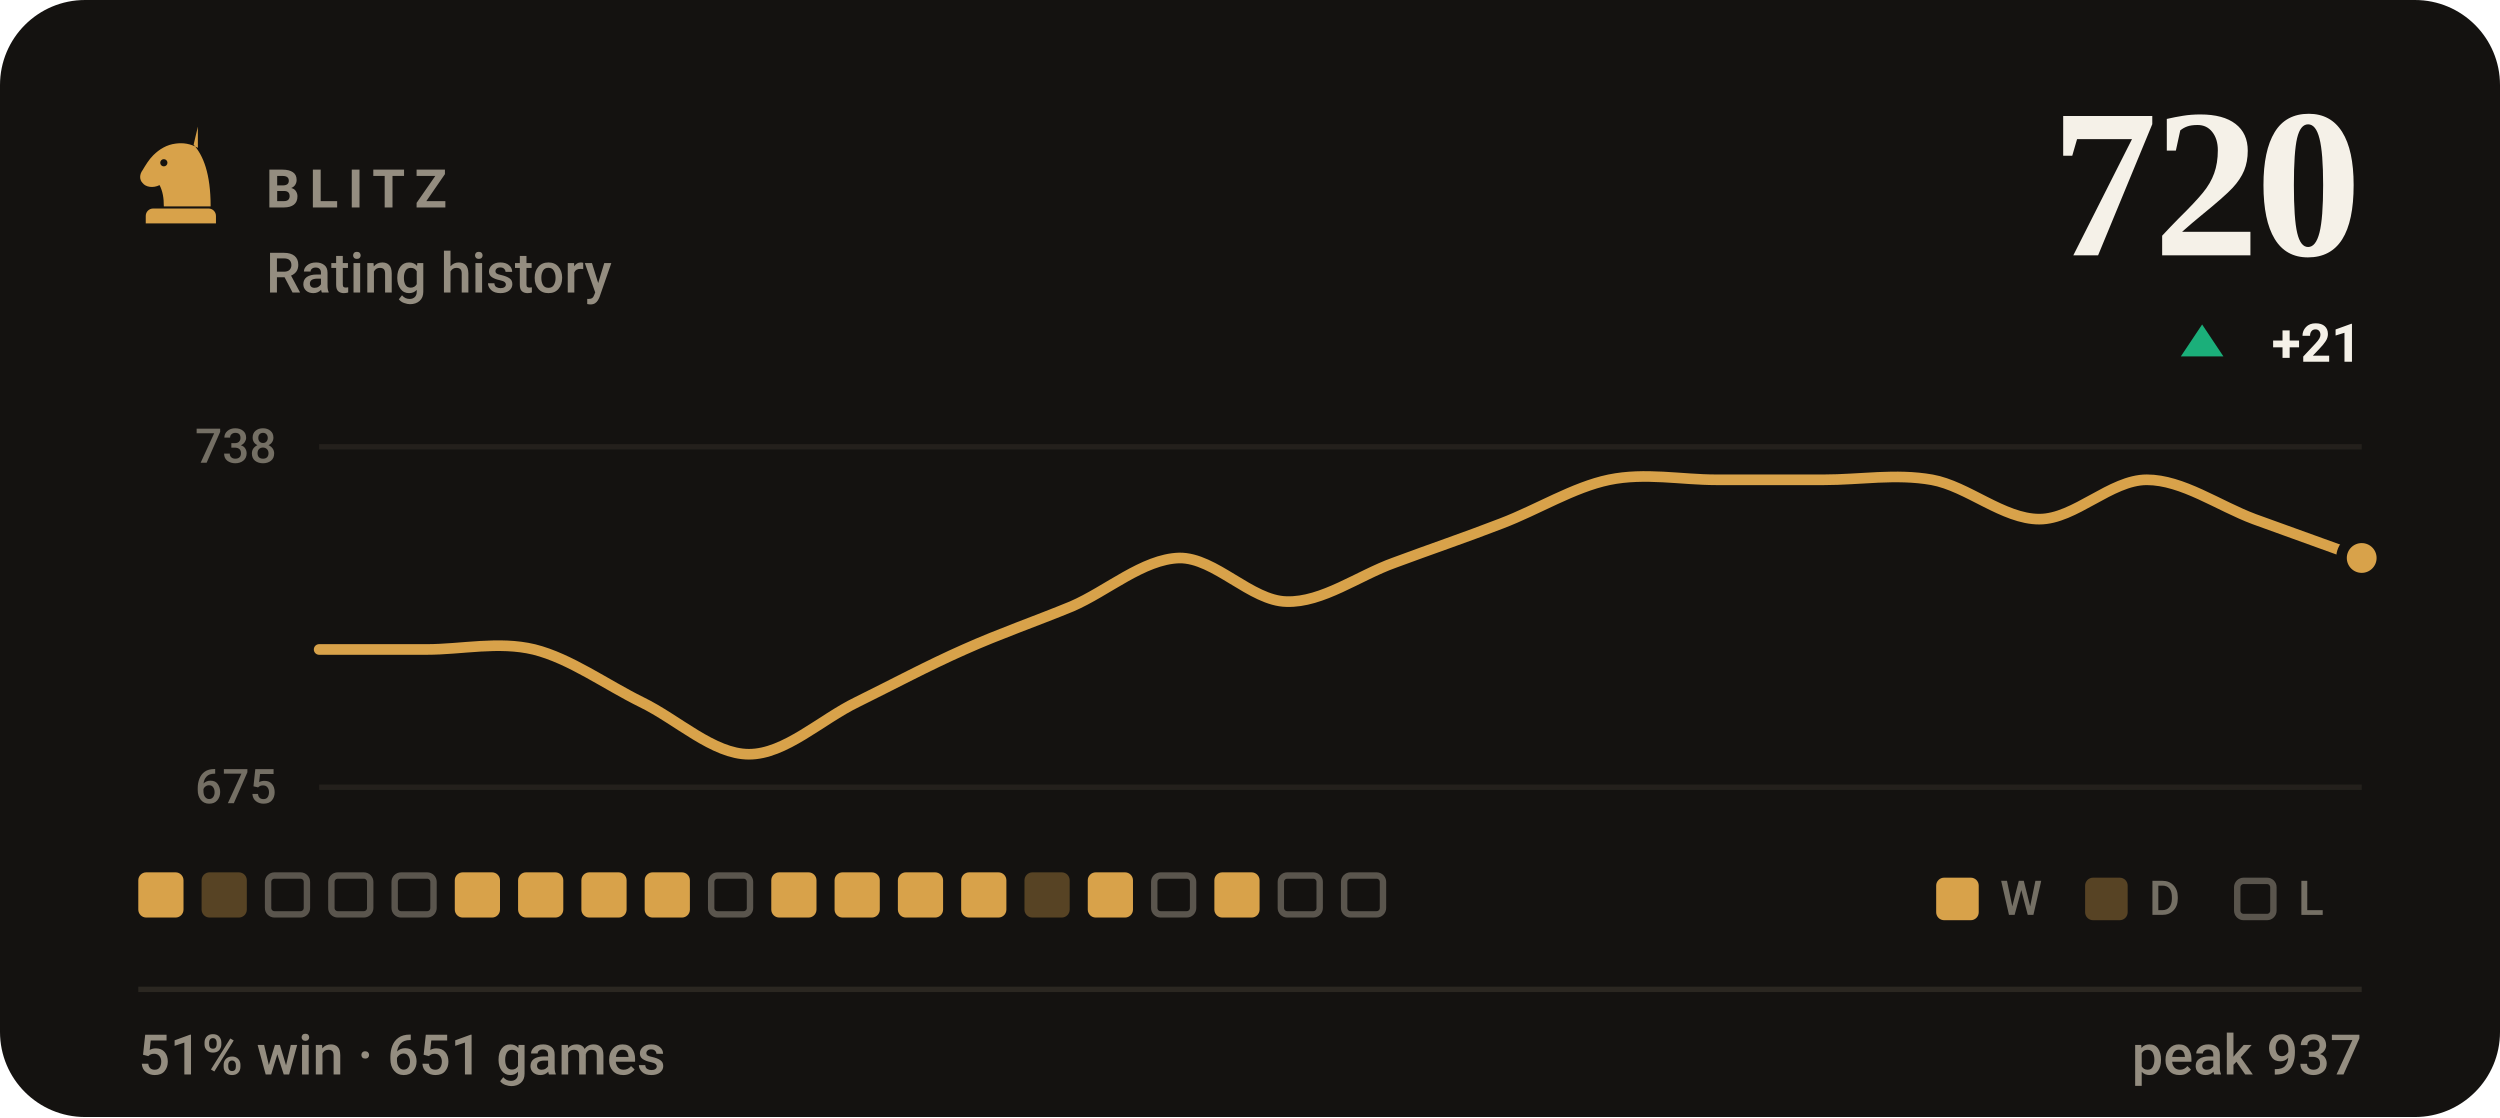
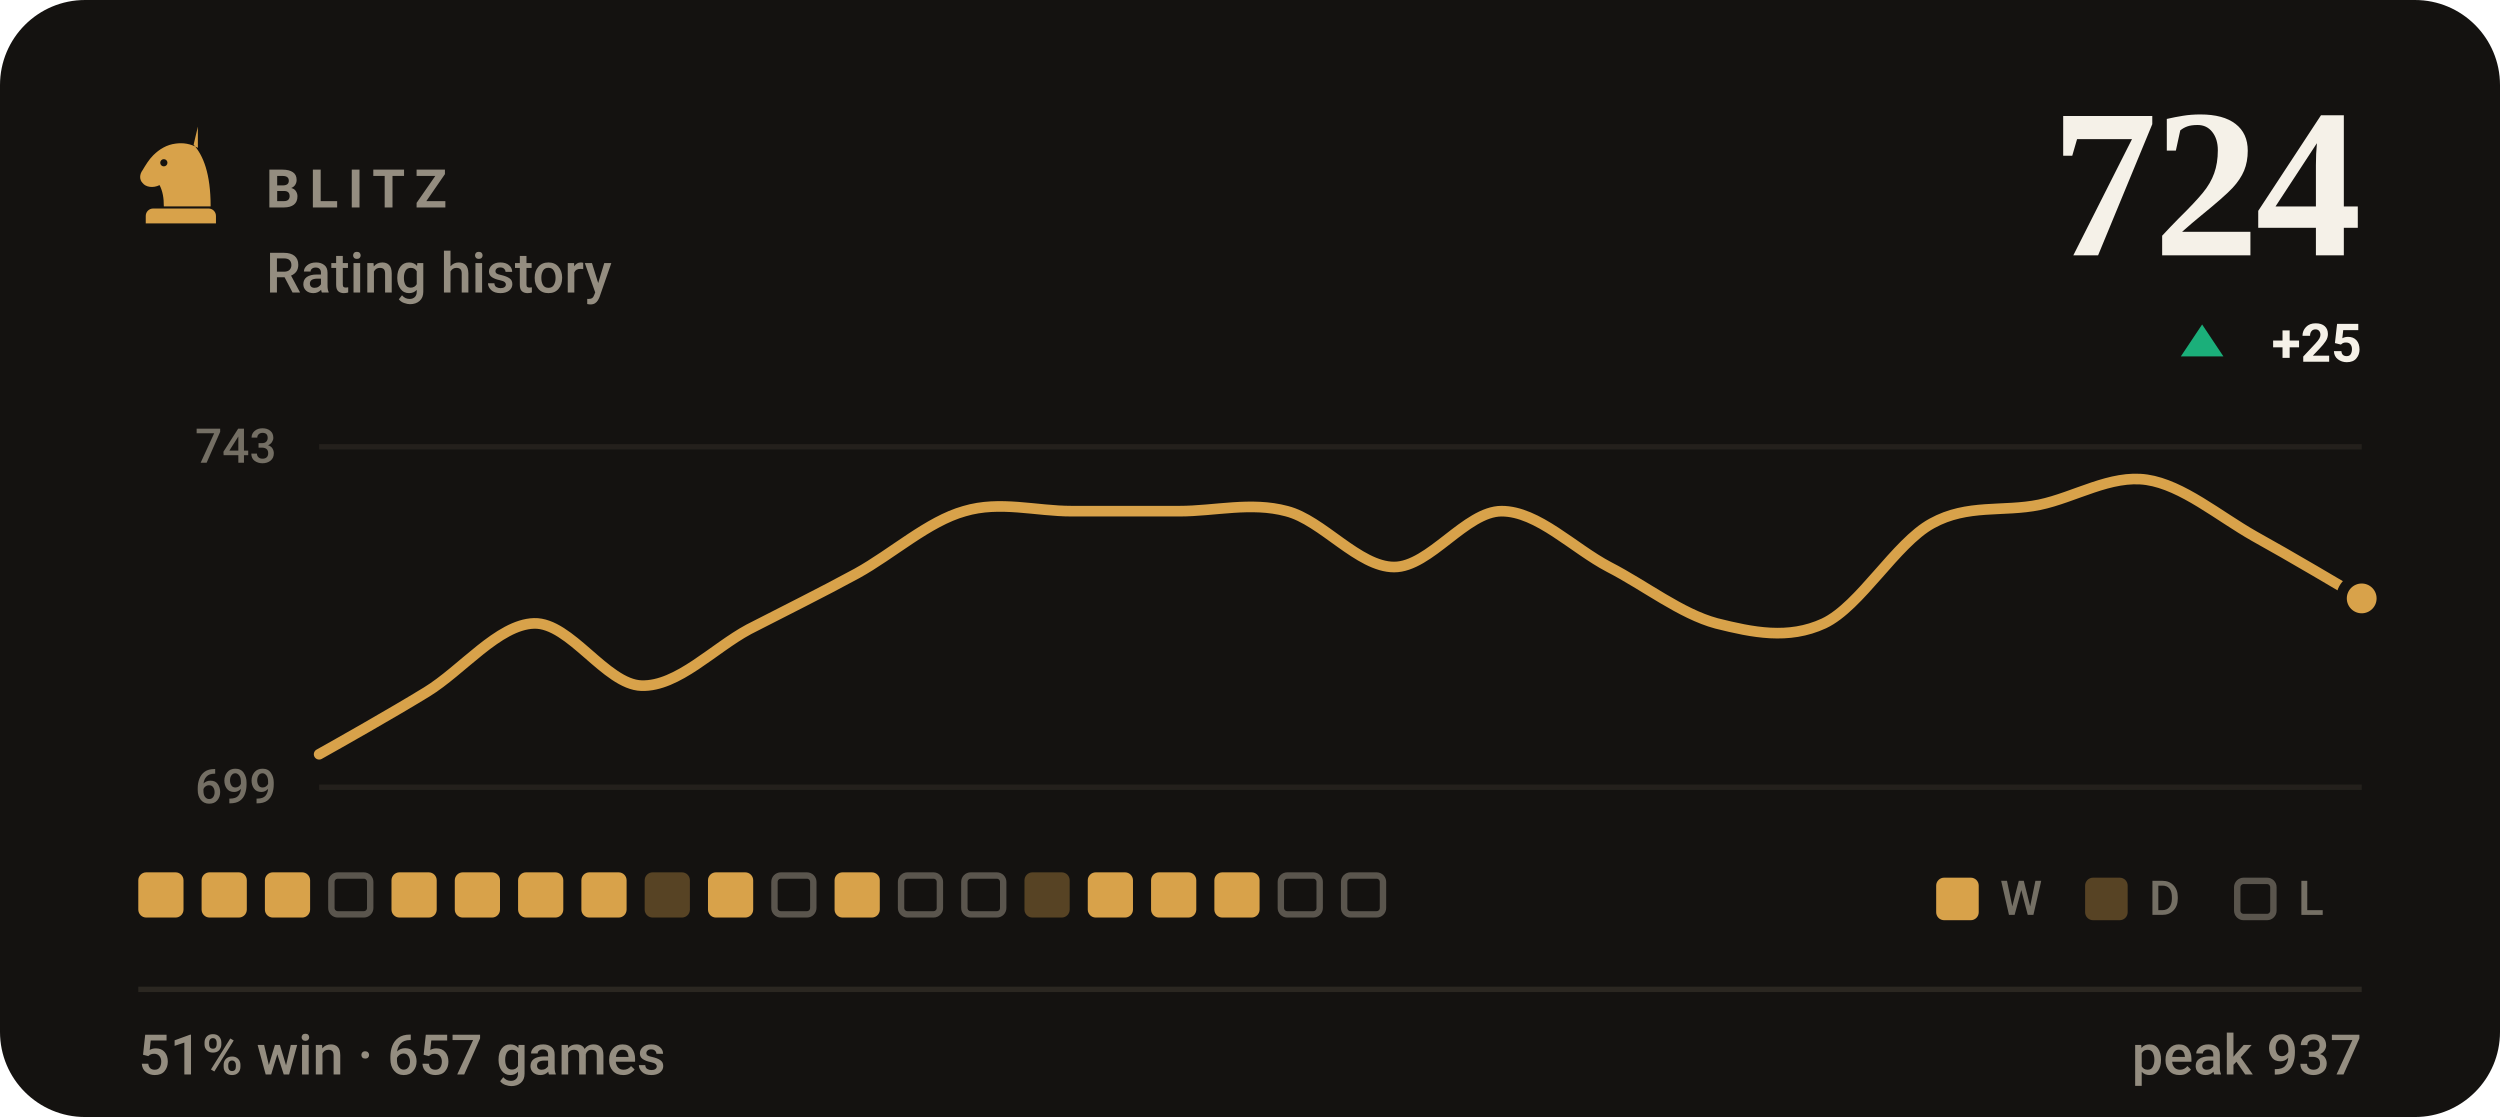
- <svg xmlns="http://www.w3.org/2000/svg" viewBox="0 0 470 210" width="470" height="210" role="img" aria-label="BLITZ rating history, currently 720, 51% win rate over 651 games">
+ <svg xmlns="http://www.w3.org/2000/svg" viewBox="0 0 470 210" width="470" height="210" role="img" aria-label="BLITZ rating history, currently 724, 51% win rate over 657 games">
  <style>svg{font-family:-apple-system,BlinkMacSystemFont,'Segoe UI',Roboto,'Helvetica Neue',Arial,sans-serif}text{fill:#f5f1e8;white-space:pre}.bg{fill:#141210}.acc{fill:#d8a24a}.win{fill:#1baf7a}.draw{fill:#8b8f96}.loss{fill:#d03b3b}.lbl{font-size:10px;font-weight:600;letter-spacing:.18em;fill:#948d80}.cap{font-size:10.5px;font-weight:500;fill:#948d80}.num{font-family:Georgia,'Times New Roman',Times,serif;font-weight:700;letter-spacing:-.02em}.tick{font-size:9px;font-weight:500;fill:#948d80;opacity:.75}.dl{font-size:10px;font-weight:600}.rule{stroke:#2b2721;stroke-width:1;fill:none}.grid{stroke:#2b2721;stroke-width:1;fill:none;opacity:.7}.ln{fill:none;stroke:#d8a24a;stroke-width:2;stroke-linecap:round;stroke-linejoin:round}.ring{stroke:#141210;stroke-width:2}.hollow{fill:none;stroke-width:1.5}.sq{fill:#f5f1e8;opacity:.035}</style>
  <rect class="bg" width="470" height="210" rx="16" />
  <g class="acc" transform="translate(24.0,22.8) scale(0.2)">
    <path fill-rule="evenodd" d="M66 5l-4 17c9 10 16 27 16 58H34c0-8-1-14-4-20-6 3-13 2-16-2-3-3-3-8 0-12 3-5 6-10 10-14 6-6 13-10 21-11 7-1 14 0 21 4zM37.4 39a3.4 3.4 0 1 0-6.8 0 3.4 3.4 0 1 0 6.8 0zM24 82h52c3.9 0 7 3.1 7 7v7H17v-7c0-3.9 3.1-7 7-7z" />
  </g>
  <text class="lbl" x="50" y="39">BLITZ</text>
  <text class="cap" x="50" y="55">Rating history</text>
-   <text class="num" x="444" y="48" text-anchor="end" style="font-size:40px">720</text>
+   <text class="num" x="444" y="48" text-anchor="end" style="font-size:40px">724</text>
  <path fill="#1baf7a" d="M414 61L418 67H410Z" />
-   <text class="dl" x="444" y="68" text-anchor="end" fill="#1baf7a">+21</text>
+   <text class="dl" x="444" y="68" text-anchor="end" fill="#1baf7a">+25</text>
  <line class="grid" x1="60" y1="84" x2="444" y2="84" />
  <line class="grid" x1="60" y1="148" x2="444" y2="148" />
-   <text class="tick" x="52" y="87" text-anchor="end">738</text>
-   <text class="tick" x="52" y="151" text-anchor="end">675</text>
-   <path class="ln" d="M60.0 122.1C63.4 122.1 73.5 122.1 80.2 122.1C86.9 122.1 93.7 120.5 100.4 122.1C107.2 123.8 113.9 128.7 120.6 132.0C127.4 135.3 134.1 141.8 140.8 141.8C147.6 141.8 154.3 135.3 161.1 132.0C167.8 128.7 174.5 125.1 181.3 122.1C188.0 119.1 194.7 116.8 201.5 114.0C208.2 111.1 214.9 105.1 221.7 104.9C228.4 104.8 235.2 113.0 241.9 113.1C248.6 113.3 255.4 108.2 262.1 105.8C268.8 103.3 275.6 101.0 282.3 98.4C289.1 95.8 295.8 91.6 302.5 90.2C309.3 88.8 316.0 90.2 322.7 90.2C329.5 90.2 336.2 90.2 342.9 90.2C349.7 90.2 356.4 89.0 363.2 90.2C369.9 91.4 376.6 97.6 383.4 97.6C390.1 97.6 396.8 90.2 403.6 90.2C410.3 90.2 417.1 95.1 423.8 97.6C430.5 100.0 440.6 103.7 444.0 104.9" />
-   <circle class="acc ring" cx="444.0" cy="104.9" r="3.8" />
+   <text class="tick" x="52" y="87" text-anchor="end">743</text>
+   <text class="tick" x="52" y="151" text-anchor="end">699</text>
+   <path class="ln" d="M60.0 141.8C63.4 139.9 73.5 134.2 80.2 130.1C86.9 126.0 93.7 117.4 100.4 117.2C107.2 117.0 113.9 128.7 120.6 128.9C127.4 129.1 134.1 121.9 140.8 118.3C147.6 114.8 154.3 111.5 161.1 107.8C167.8 104.1 174.5 98.0 181.3 96.1C188.0 94.1 194.7 96.1 201.5 96.1C208.2 96.1 214.9 96.1 221.7 96.1C228.4 96.1 235.2 94.3 241.9 96.1C248.6 97.8 255.4 106.6 262.1 106.6C268.8 106.6 275.6 96.1 282.3 96.1C289.1 96.1 295.8 103.1 302.5 106.6C309.3 110.1 316.0 115.4 322.7 117.2C329.5 118.9 336.2 120.3 342.9 117.2C349.7 114.0 356.4 102.1 363.2 98.4C369.9 94.7 376.6 96.3 383.4 94.9C390.1 93.5 396.8 89.2 403.6 90.2C410.3 91.2 417.1 97.0 423.8 100.8C430.5 104.5 440.6 110.5 444.0 112.5" />
+   <circle class="acc ring" cx="444.0" cy="112.5" r="3.8" />
  <rect x="26.0" y="164" width="8.5" height="8.5" rx="1.5" fill="#d8a24a" />
-   <rect x="37.9" y="164" width="8.5" height="8.5" rx="1.5" fill="#d8a24a" opacity=".34" />
-   <rect x="50.4" y="164.6" width="7.3" height="7.3" rx="1.2" fill="none" stroke="#948d80" stroke-width="1.2" opacity=".55" />
+   <rect x="37.9" y="164" width="8.5" height="8.5" rx="1.5" fill="#d8a24a" />
+   <rect x="49.8" y="164" width="8.5" height="8.5" rx="1.5" fill="#d8a24a" />
  <rect x="62.3" y="164.6" width="7.3" height="7.3" rx="1.2" fill="none" stroke="#948d80" stroke-width="1.2" opacity=".55" />
-   <rect x="74.2" y="164.6" width="7.3" height="7.3" rx="1.2" fill="none" stroke="#948d80" stroke-width="1.2" opacity=".55" />
+   <rect x="73.6" y="164" width="8.5" height="8.5" rx="1.5" fill="#d8a24a" />
  <rect x="85.5" y="164" width="8.5" height="8.5" rx="1.5" fill="#d8a24a" />
  <rect x="97.4" y="164" width="8.5" height="8.5" rx="1.5" fill="#d8a24a" />
  <rect x="109.3" y="164" width="8.5" height="8.5" rx="1.5" fill="#d8a24a" />
-   <rect x="121.2" y="164" width="8.5" height="8.5" rx="1.5" fill="#d8a24a" />
-   <rect x="133.7" y="164.6" width="7.3" height="7.3" rx="1.2" fill="none" stroke="#948d80" stroke-width="1.2" opacity=".55" />
-   <rect x="145.0" y="164" width="8.5" height="8.5" rx="1.5" fill="#d8a24a" />
+   <rect x="121.2" y="164" width="8.5" height="8.5" rx="1.5" fill="#d8a24a" opacity=".34" />
+   <rect x="133.1" y="164" width="8.5" height="8.5" rx="1.5" fill="#d8a24a" />
+   <rect x="145.6" y="164.6" width="7.3" height="7.3" rx="1.2" fill="none" stroke="#948d80" stroke-width="1.2" opacity=".55" />
  <rect x="156.9" y="164" width="8.5" height="8.5" rx="1.5" fill="#d8a24a" />
-   <rect x="168.8" y="164" width="8.5" height="8.5" rx="1.5" fill="#d8a24a" />
-   <rect x="180.7" y="164" width="8.5" height="8.5" rx="1.5" fill="#d8a24a" />
+   <rect x="169.4" y="164.6" width="7.3" height="7.3" rx="1.2" fill="none" stroke="#948d80" stroke-width="1.2" opacity=".55" />
+   <rect x="181.3" y="164.6" width="7.3" height="7.3" rx="1.2" fill="none" stroke="#948d80" stroke-width="1.2" opacity=".55" />
  <rect x="192.6" y="164" width="8.5" height="8.5" rx="1.5" fill="#d8a24a" opacity=".34" />
  <rect x="204.5" y="164" width="8.5" height="8.5" rx="1.5" fill="#d8a24a" />
-   <rect x="217.0" y="164.6" width="7.3" height="7.3" rx="1.2" fill="none" stroke="#948d80" stroke-width="1.2" opacity=".55" />
+   <rect x="216.4" y="164" width="8.5" height="8.5" rx="1.5" fill="#d8a24a" />
  <rect x="228.3" y="164" width="8.5" height="8.5" rx="1.5" fill="#d8a24a" />
  <rect x="240.8" y="164.6" width="7.3" height="7.3" rx="1.2" fill="none" stroke="#948d80" stroke-width="1.2" opacity=".55" />
  <rect x="252.7" y="164.6" width="7.3" height="7.3" rx="1.2" fill="none" stroke="#948d80" stroke-width="1.2" opacity=".55" />
  <rect x="364" y="165" width="8" height="8" rx="1.5" fill="#d8a24a" />
  <text class="tick" x="376" y="172">W</text>
  <rect x="392" y="165" width="8" height="8" rx="1.5" fill="#d8a24a" opacity=".34" />
  <text class="tick" x="404" y="172">D</text>
  <rect x="420.6" y="165.6" width="6.8" height="6.8" rx="1.2" fill="none" stroke="#948d80" stroke-width="1.2" opacity=".55" />
  <text class="tick" x="432" y="172">L</text>
  <line class="rule" x1="26" y1="186" x2="444" y2="186" />
-   <text class="cap" x="26" y="202">51% win · 651 games</text>
+   <text class="cap" x="26" y="202">51% win · 657 games</text>
  <text class="cap" x="444" y="202" text-anchor="end">peak 937</text>
</svg>
